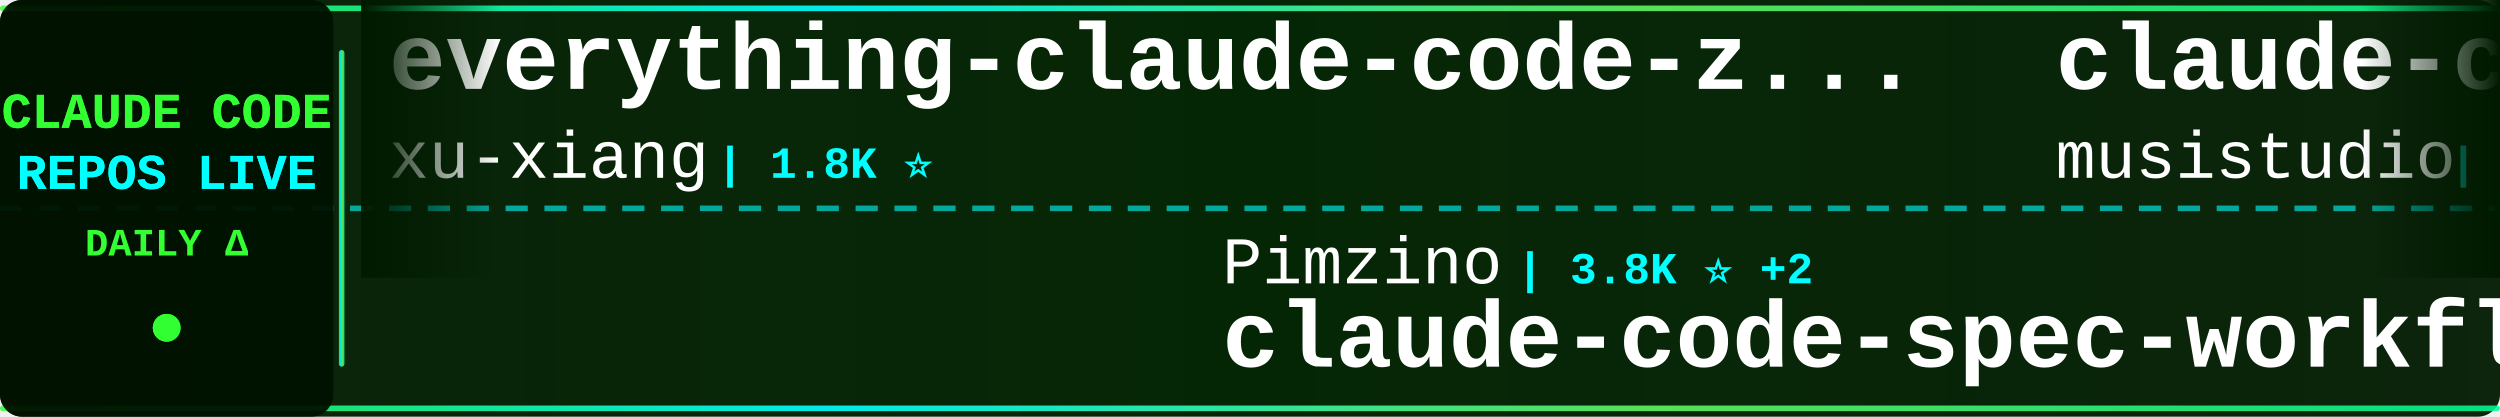
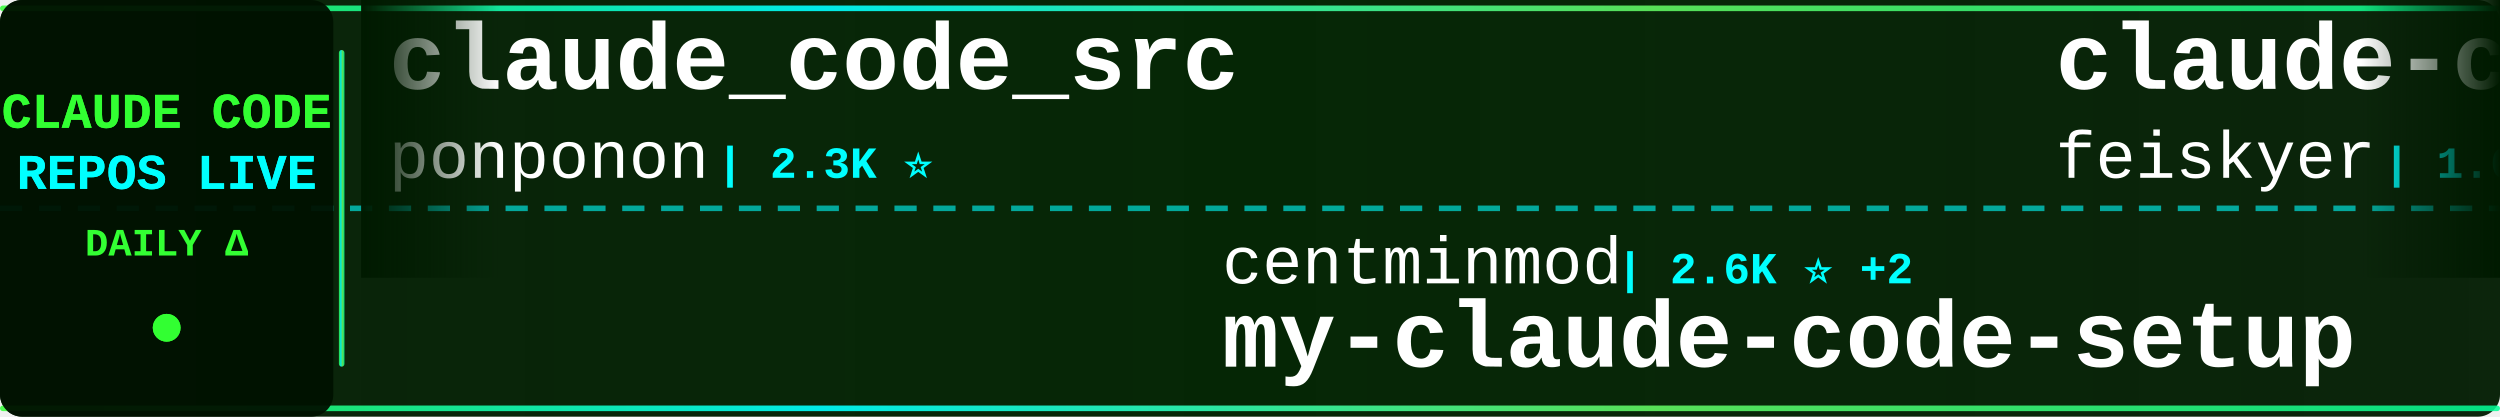
<svg xmlns="http://www.w3.org/2000/svg" width="900" height="150">
  <defs>
    <linearGradient id="tickerBg" x1="0%" y1="0%" x2="100%" y2="0%">
      <stop offset="0%" style="stop-color:#001a00;stop-opacity:0.95" />
      <stop offset="50%" style="stop-color:#002200;stop-opacity:0.98" />
      <stop offset="100%" style="stop-color:#001a00;stop-opacity:0.95" />
    </linearGradient>
    <linearGradient id="borderGrad" x1="0%" y1="0%" x2="100%" y2="0%">
      <stop offset="0%" style="stop-color:#33ff33;stop-opacity:0.85">
        <animate attributeName="stop-opacity" values="0.85;1;0.85" dur="2s" repeatCount="indefinite" />
      </stop>
      <stop offset="33%" style="stop-color:#00ffff;stop-opacity:0.9">
        <animate attributeName="stop-opacity" values="0.9;1;0.9" dur="2.2s" repeatCount="indefinite" />
      </stop>
      <stop offset="66%" style="stop-color:#66ff66;stop-opacity:0.85">
        <animate attributeName="stop-opacity" values="0.85;1;0.85" dur="1.8s" repeatCount="indefinite" />
      </stop>
      <stop offset="100%" style="stop-color:#00ff99;stop-opacity:0.85">
        <animate attributeName="stop-opacity" values="0.85;1;0.85" dur="2s" repeatCount="indefinite" />
      </stop>
    </linearGradient>
    <filter id="textGlow">
      <feGaussianBlur stdDeviation="0.1" result="coloredBlur" />
      <feMerge>
        <feMergeNode in="coloredBlur" />
        <feMergeNode in="SourceGraphic" />
      </feMerge>
    </filter>
    <filter id="metricGlow">
      <feGaussianBlur stdDeviation="0.2" result="coloredBlur" />
      <feMerge>
        <feMergeNode in="coloredBlur" />
        <feMergeNode in="SourceGraphic" />
      </feMerge>
    </filter>
    <linearGradient id="leftFade" x1="0%" y1="0%" x2="100%" y2="0%">
      <stop offset="0%" style="stop-color:#001a00;stop-opacity:1" />
      <stop offset="100%" style="stop-color:#001a00;stop-opacity:0" />
    </linearGradient>
    <linearGradient id="rightFade" x1="0%" y1="0%" x2="100%" y2="0%">
      <stop offset="0%" style="stop-color:#001a00;stop-opacity:0" />
      <stop offset="100%" style="stop-color:#001a00;stop-opacity:1" />
    </linearGradient>
  </defs>
  <rect width="900" height="150" fill="url(#tickerBg)" rx="8" />
  <rect x="0" y="2" width="900" height="2" fill="url(#borderGrad)" rx="1" />
  <rect x="0" y="146" width="900" height="2" fill="url(#borderGrad)" rx="1" />
  <line x1="0" y1="75" x2="900" y2="75" stroke="#00ffff" stroke-width="2" stroke-dasharray="8 6" opacity="0.6" />
  <rect x="0" y="0" width="120" height="150" fill="#001100" opacity="0.95" rx="8" />
  <text x="60" y="46" font-family="'Courier New', monospace" font-size="18" font-weight="bold" fill="#33ff33" text-anchor="middle" filter="url(#textGlow)">
    CLAUDE CODE
  </text>
  <text x="60" y="68" font-family="'Courier New', monospace" font-size="18" font-weight="bold" fill="#00ffff" text-anchor="middle" filter="url(#textGlow)">
    REPOS LIVE
  </text>
  <text x="60" y="92" font-family="'Courier New', monospace" font-size="14" font-weight="bold" fill="#33ff33" text-anchor="middle">
    DAILY Δ
  </text>
  <circle cx="60" cy="118" r="5" fill="#33ff33" filter="url(#metricGlow)">
    <animate attributeName="r" values="4;6;4" dur="1.5s" repeatCount="indefinite" />
    <animate attributeName="opacity" values="0.6;1;0.6" dur="1.5s" repeatCount="indefinite" />
  </circle>
  <rect x="122" y="18" width="2" height="114" fill="url(#borderGrad)" rx="1" />
  <clipPath id="tickerClip">
    <rect x="130" y="0" width="770" height="150" />
  </clipPath>
  <g clip-path="url(#tickerClip)">
    <g id="tickerItems">
      <animateTransform attributeName="transform" attributeType="XML" type="translate" from="0 0" to="-3000 0" dur="54s" repeatCount="indefinite" />
      <g transform="translate(0, 0)">
-         <text x="140" y="32" font-family="'Courier New', monospace" font-size="34" font-weight="bold" fill="#ffffff">everything-claude-code-z...</text>
-         <text x="140" y="64" font-family="'Courier New', monospace" font-size="24" font-weight="normal" fill="#ffffff" opacity="1.0">xu-xiang</text>
-         <text x="258" y="64" font-family="'Courier New', monospace" font-size="16" font-weight="bold" fill="#00ffff"> | 1.8K ⭐</text>
+         <text x="140" y="32" font-family="'Courier New', monospace" font-size="34" font-weight="bold" fill="#ffffff">claude_code_src</text>
+         <text x="140" y="64" font-family="'Courier New', monospace" font-size="24" font-weight="normal" fill="#ffffff" opacity="1.0">ponponon</text>
+         <text x="258" y="64" font-family="'Courier New', monospace" font-size="16" font-weight="bold" fill="#00ffff"> | 2.3K ⭐</text>
      </g>
      <g transform="translate(300, 0)">
-         <text x="140" y="102" font-family="'Courier New', monospace" font-size="24" font-weight="normal" fill="#ffffff" opacity="1.0">Pimzino</text>
-         <text x="246" y="102" font-family="'Courier New', monospace" font-size="16" font-weight="bold" fill="#00ffff"> | 3.8K ⭐ +2</text>
-         <text x="140" y="132" font-family="'Courier New', monospace" font-size="34" font-weight="bold" fill="#ffffff">claude-code-spec-workflo...</text>
+         <text x="140" y="102" font-family="'Courier New', monospace" font-size="24" font-weight="normal" fill="#ffffff" opacity="1.0">centminmod</text>
+         <text x="282" y="102" font-family="'Courier New', monospace" font-size="16" font-weight="bold" fill="#00ffff"> | 2.6K ⭐ +2</text>
+         <text x="140" y="132" font-family="'Courier New', monospace" font-size="34" font-weight="bold" fill="#ffffff">my-claude-code-setup</text>
      </g>
      <g transform="translate(600, 0)">
-         <text x="140" y="32" font-family="'Courier New', monospace" font-size="34" font-weight="bold" fill="#ffffff">claude-code-router</text>
-         <text x="140" y="64" font-family="'Courier New', monospace" font-size="24" font-weight="normal" fill="#ffffff" opacity="1.0">musistudio</text>
-         <text x="282" y="64" font-family="'Courier New', monospace" font-size="16" font-weight="bold" fill="#00ffff"> | 36.5K ⭐ +6</text>
+         <text x="140" y="32" font-family="'Courier New', monospace" font-size="34" font-weight="bold" fill="#ffffff">claude-code-settings</text>
+         <text x="140" y="64" font-family="'Courier New', monospace" font-size="24" font-weight="normal" fill="#ffffff" opacity="1.0">feiskyer</text>
+         <text x="258" y="64" font-family="'Courier New', monospace" font-size="16" font-weight="bold" fill="#00ffff"> | 1.6K ⭐ +1</text>
      </g>
      <g transform="translate(900, 0)">
-         <text x="140" y="102" font-family="'Courier New', monospace" font-size="24" font-weight="normal" fill="#ffffff" opacity="1.0">LING71671</text>
-         <text x="270" y="102" font-family="'Courier New', monospace" font-size="16" font-weight="bold" fill="#00ffff"> | 934 ⭐</text>
-         <text x="140" y="132" font-family="'Courier New', monospace" font-size="34" font-weight="bold" fill="#ffffff">Open-ClaudeCode</text>
+         <text x="140" y="102" font-family="'Courier New', monospace" font-size="24" font-weight="normal" fill="#ffffff" opacity="1.0">zebbern</text>
+         <text x="246" y="102" font-family="'Courier New', monospace" font-size="16" font-weight="bold" fill="#00ffff"> | 4.5K ⭐ +1</text>
+         <text x="140" y="132" font-family="'Courier New', monospace" font-size="34" font-weight="bold" fill="#ffffff">claude-code-guide</text>
      </g>
      <g transform="translate(1200, 0)">
-         <text x="140" y="32" font-family="'Courier New', monospace" font-size="34" font-weight="bold" fill="#ffffff">Claude-Code</text>
-         <text x="140" y="64" font-family="'Courier New', monospace" font-size="24" font-weight="normal" fill="#ffffff" opacity="1.0">KPR111</text>
-         <text x="234" y="64" font-family="'Courier New', monospace" font-size="16" font-weight="bold" fill="#00ffff"> | 18 ⭐</text>
+         <text x="140" y="32" font-family="'Courier New', monospace" font-size="34" font-weight="bold" fill="#ffffff">skills</text>
+         <text x="140" y="64" font-family="'Courier New', monospace" font-size="24" font-weight="normal" fill="#ffffff" opacity="1.0">anthropics</text>
+         <text x="282" y="64" font-family="'Courier New', monospace" font-size="16" font-weight="bold" fill="#00ffff"> | 167.1K ⭐ +23</text>
      </g>
      <g transform="translate(1500, 0)">
-         <text x="140" y="102" font-family="'Courier New', monospace" font-size="24" font-weight="normal" fill="#ffffff" opacity="1.0">alirezarezvani</text>
-         <text x="330" y="102" font-family="'Courier New', monospace" font-size="16" font-weight="bold" fill="#00ffff"> | 24.1K ⭐ +5</text>
-         <text x="140" y="132" font-family="'Courier New', monospace" font-size="34" font-weight="bold" fill="#ffffff">claude-skills</text>
+         <text x="140" y="102" font-family="'Courier New', monospace" font-size="24" font-weight="normal" fill="#ffffff" opacity="1.0">anthropics</text>
+         <text x="282" y="102" font-family="'Courier New', monospace" font-size="16" font-weight="bold" fill="#00ffff"> | 939 ⭐</text>
+         <text x="140" y="132" font-family="'Courier New', monospace" font-size="34" font-weight="bold" fill="#ffffff">claude-code-base-action</text>
      </g>
      <g transform="translate(1800, 0)">
-         <text x="140" y="32" font-family="'Courier New', monospace" font-size="34" font-weight="bold" fill="#ffffff">claude-code-workflows</text>
-         <text x="140" y="64" font-family="'Courier New', monospace" font-size="24" font-weight="normal" fill="#ffffff" opacity="1.0">OneRedOak</text>
-         <text x="270" y="64" font-family="'Courier New', monospace" font-size="16" font-weight="bold" fill="#00ffff"> | 3.9K ⭐</text>
+         <text x="140" y="32" font-family="'Courier New', monospace" font-size="34" font-weight="bold" fill="#ffffff">arcads-claude-code</text>
+         <text x="140" y="64" font-family="'Courier New', monospace" font-size="24" font-weight="normal" fill="#ffffff" opacity="1.0">krusemediallc</text>
+         <text x="318" y="64" font-family="'Courier New', monospace" font-size="16" font-weight="bold" fill="#00ffff"> | 1.1K ⭐</text>
      </g>
      <g transform="translate(2100, 0)">
-         <text x="140" y="102" font-family="'Courier New', monospace" font-size="24" font-weight="normal" fill="#ffffff" opacity="1.0">simonw</text>
-         <text x="234" y="102" font-family="'Courier New', monospace" font-size="16" font-weight="bold" fill="#00ffff"> | 1.7K ⭐</text>
-         <text x="140" y="132" font-family="'Courier New', monospace" font-size="34" font-weight="bold" fill="#ffffff">claude-code-transcripts</text>
+         <text x="140" y="102" font-family="'Courier New', monospace" font-size="24" font-weight="normal" fill="#ffffff" opacity="1.0">huangserva</text>
+         <text x="282" y="102" font-family="'Courier New', monospace" font-size="16" font-weight="bold" fill="#00ffff"> | 622 ⭐</text>
+         <text x="140" y="132" font-family="'Courier New', monospace" font-size="34" font-weight="bold" fill="#ffffff">claude-code-cli</text>
      </g>
      <g transform="translate(2400, 0)">
-         <text x="140" y="32" font-family="'Courier New', monospace" font-size="34" font-weight="bold" fill="#ffffff">claude-code-tudou</text>
-         <text x="140" y="64" font-family="'Courier New', monospace" font-size="24" font-weight="normal" fill="#ffffff" opacity="1.0">AICoderTudou</text>
-         <text x="306" y="64" font-family="'Courier New', monospace" font-size="16" font-weight="bold" fill="#00ffff"> | 497 ⭐</text>
+         <text x="140" y="32" font-family="'Courier New', monospace" font-size="34" font-weight="bold" fill="#ffffff">edmunds-claude-code</text>
+         <text x="140" y="64" font-family="'Courier New', monospace" font-size="24" font-weight="normal" fill="#ffffff" opacity="1.0">edmund-io</text>
+         <text x="270" y="64" font-family="'Courier New', monospace" font-size="16" font-weight="bold" fill="#00ffff"> | 1.5K ⭐ +1</text>
      </g>
      <g transform="translate(2700, 0)">
-         <text x="140" y="102" font-family="'Courier New', monospace" font-size="24" font-weight="normal" fill="#ffffff" opacity="1.0">zebbern</text>
-         <text x="246" y="102" font-family="'Courier New', monospace" font-size="16" font-weight="bold" fill="#00ffff"> | 4.5K ⭐ +3</text>
-         <text x="140" y="132" font-family="'Courier New', monospace" font-size="34" font-weight="bold" fill="#ffffff">claude-code-guide</text>
+         <text x="140" y="102" font-family="'Courier New', monospace" font-size="24" font-weight="normal" fill="#ffffff" opacity="1.0">wanshuiyin</text>
+         <text x="282" y="102" font-family="'Courier New', monospace" font-size="16" font-weight="bold" fill="#00ffff"> | 14.4K ⭐</text>
+         <text x="140" y="132" font-family="'Courier New', monospace" font-size="34" font-weight="bold" fill="#ffffff">Auto-claude-code-researc...</text>
      </g>
      <g transform="translate(3000, 0)">
-         <text x="140" y="32" font-family="'Courier New', monospace" font-size="34" font-weight="bold" fill="#ffffff">everything-claude-code-z...</text>
-         <text x="140" y="64" font-family="'Courier New', monospace" font-size="24" font-weight="normal" fill="#ffffff" opacity="1.0">xu-xiang</text>
-         <text x="258" y="64" font-family="'Courier New', monospace" font-size="16" font-weight="bold" fill="#00ffff"> | 1.8K ⭐</text>
+         <text x="140" y="32" font-family="'Courier New', monospace" font-size="34" font-weight="bold" fill="#ffffff">claude_code_src</text>
+         <text x="140" y="64" font-family="'Courier New', monospace" font-size="24" font-weight="normal" fill="#ffffff" opacity="1.0">ponponon</text>
+         <text x="258" y="64" font-family="'Courier New', monospace" font-size="16" font-weight="bold" fill="#00ffff"> | 2.3K ⭐</text>
      </g>
      <g transform="translate(3300, 0)">
-         <text x="140" y="102" font-family="'Courier New', monospace" font-size="24" font-weight="normal" fill="#ffffff" opacity="1.0">Pimzino</text>
-         <text x="246" y="102" font-family="'Courier New', monospace" font-size="16" font-weight="bold" fill="#00ffff"> | 3.8K ⭐ +2</text>
-         <text x="140" y="132" font-family="'Courier New', monospace" font-size="34" font-weight="bold" fill="#ffffff">claude-code-spec-workflo...</text>
+         <text x="140" y="102" font-family="'Courier New', monospace" font-size="24" font-weight="normal" fill="#ffffff" opacity="1.0">centminmod</text>
+         <text x="282" y="102" font-family="'Courier New', monospace" font-size="16" font-weight="bold" fill="#00ffff"> | 2.6K ⭐ +2</text>
+         <text x="140" y="132" font-family="'Courier New', monospace" font-size="34" font-weight="bold" fill="#ffffff">my-claude-code-setup</text>
      </g>
      <g transform="translate(3600, 0)">
-         <text x="140" y="32" font-family="'Courier New', monospace" font-size="34" font-weight="bold" fill="#ffffff">claude-code-router</text>
-         <text x="140" y="64" font-family="'Courier New', monospace" font-size="24" font-weight="normal" fill="#ffffff" opacity="1.0">musistudio</text>
-         <text x="282" y="64" font-family="'Courier New', monospace" font-size="16" font-weight="bold" fill="#00ffff"> | 36.5K ⭐ +6</text>
+         <text x="140" y="32" font-family="'Courier New', monospace" font-size="34" font-weight="bold" fill="#ffffff">claude-code-settings</text>
+         <text x="140" y="64" font-family="'Courier New', monospace" font-size="24" font-weight="normal" fill="#ffffff" opacity="1.0">feiskyer</text>
+         <text x="258" y="64" font-family="'Courier New', monospace" font-size="16" font-weight="bold" fill="#00ffff"> | 1.6K ⭐ +1</text>
      </g>
      <g transform="translate(3900, 0)">
-         <text x="140" y="102" font-family="'Courier New', monospace" font-size="24" font-weight="normal" fill="#ffffff" opacity="1.0">LING71671</text>
-         <text x="270" y="102" font-family="'Courier New', monospace" font-size="16" font-weight="bold" fill="#00ffff"> | 934 ⭐</text>
-         <text x="140" y="132" font-family="'Courier New', monospace" font-size="34" font-weight="bold" fill="#ffffff">Open-ClaudeCode</text>
+         <text x="140" y="102" font-family="'Courier New', monospace" font-size="24" font-weight="normal" fill="#ffffff" opacity="1.0">zebbern</text>
+         <text x="246" y="102" font-family="'Courier New', monospace" font-size="16" font-weight="bold" fill="#00ffff"> | 4.5K ⭐ +1</text>
+         <text x="140" y="132" font-family="'Courier New', monospace" font-size="34" font-weight="bold" fill="#ffffff">claude-code-guide</text>
      </g>
    </g>
  </g>
  <rect x="130" y="0" width="50" height="100" fill="url(#leftFade)" />
  <rect x="850" y="0" width="50" height="100" fill="url(#rightFade)" />
</svg>
